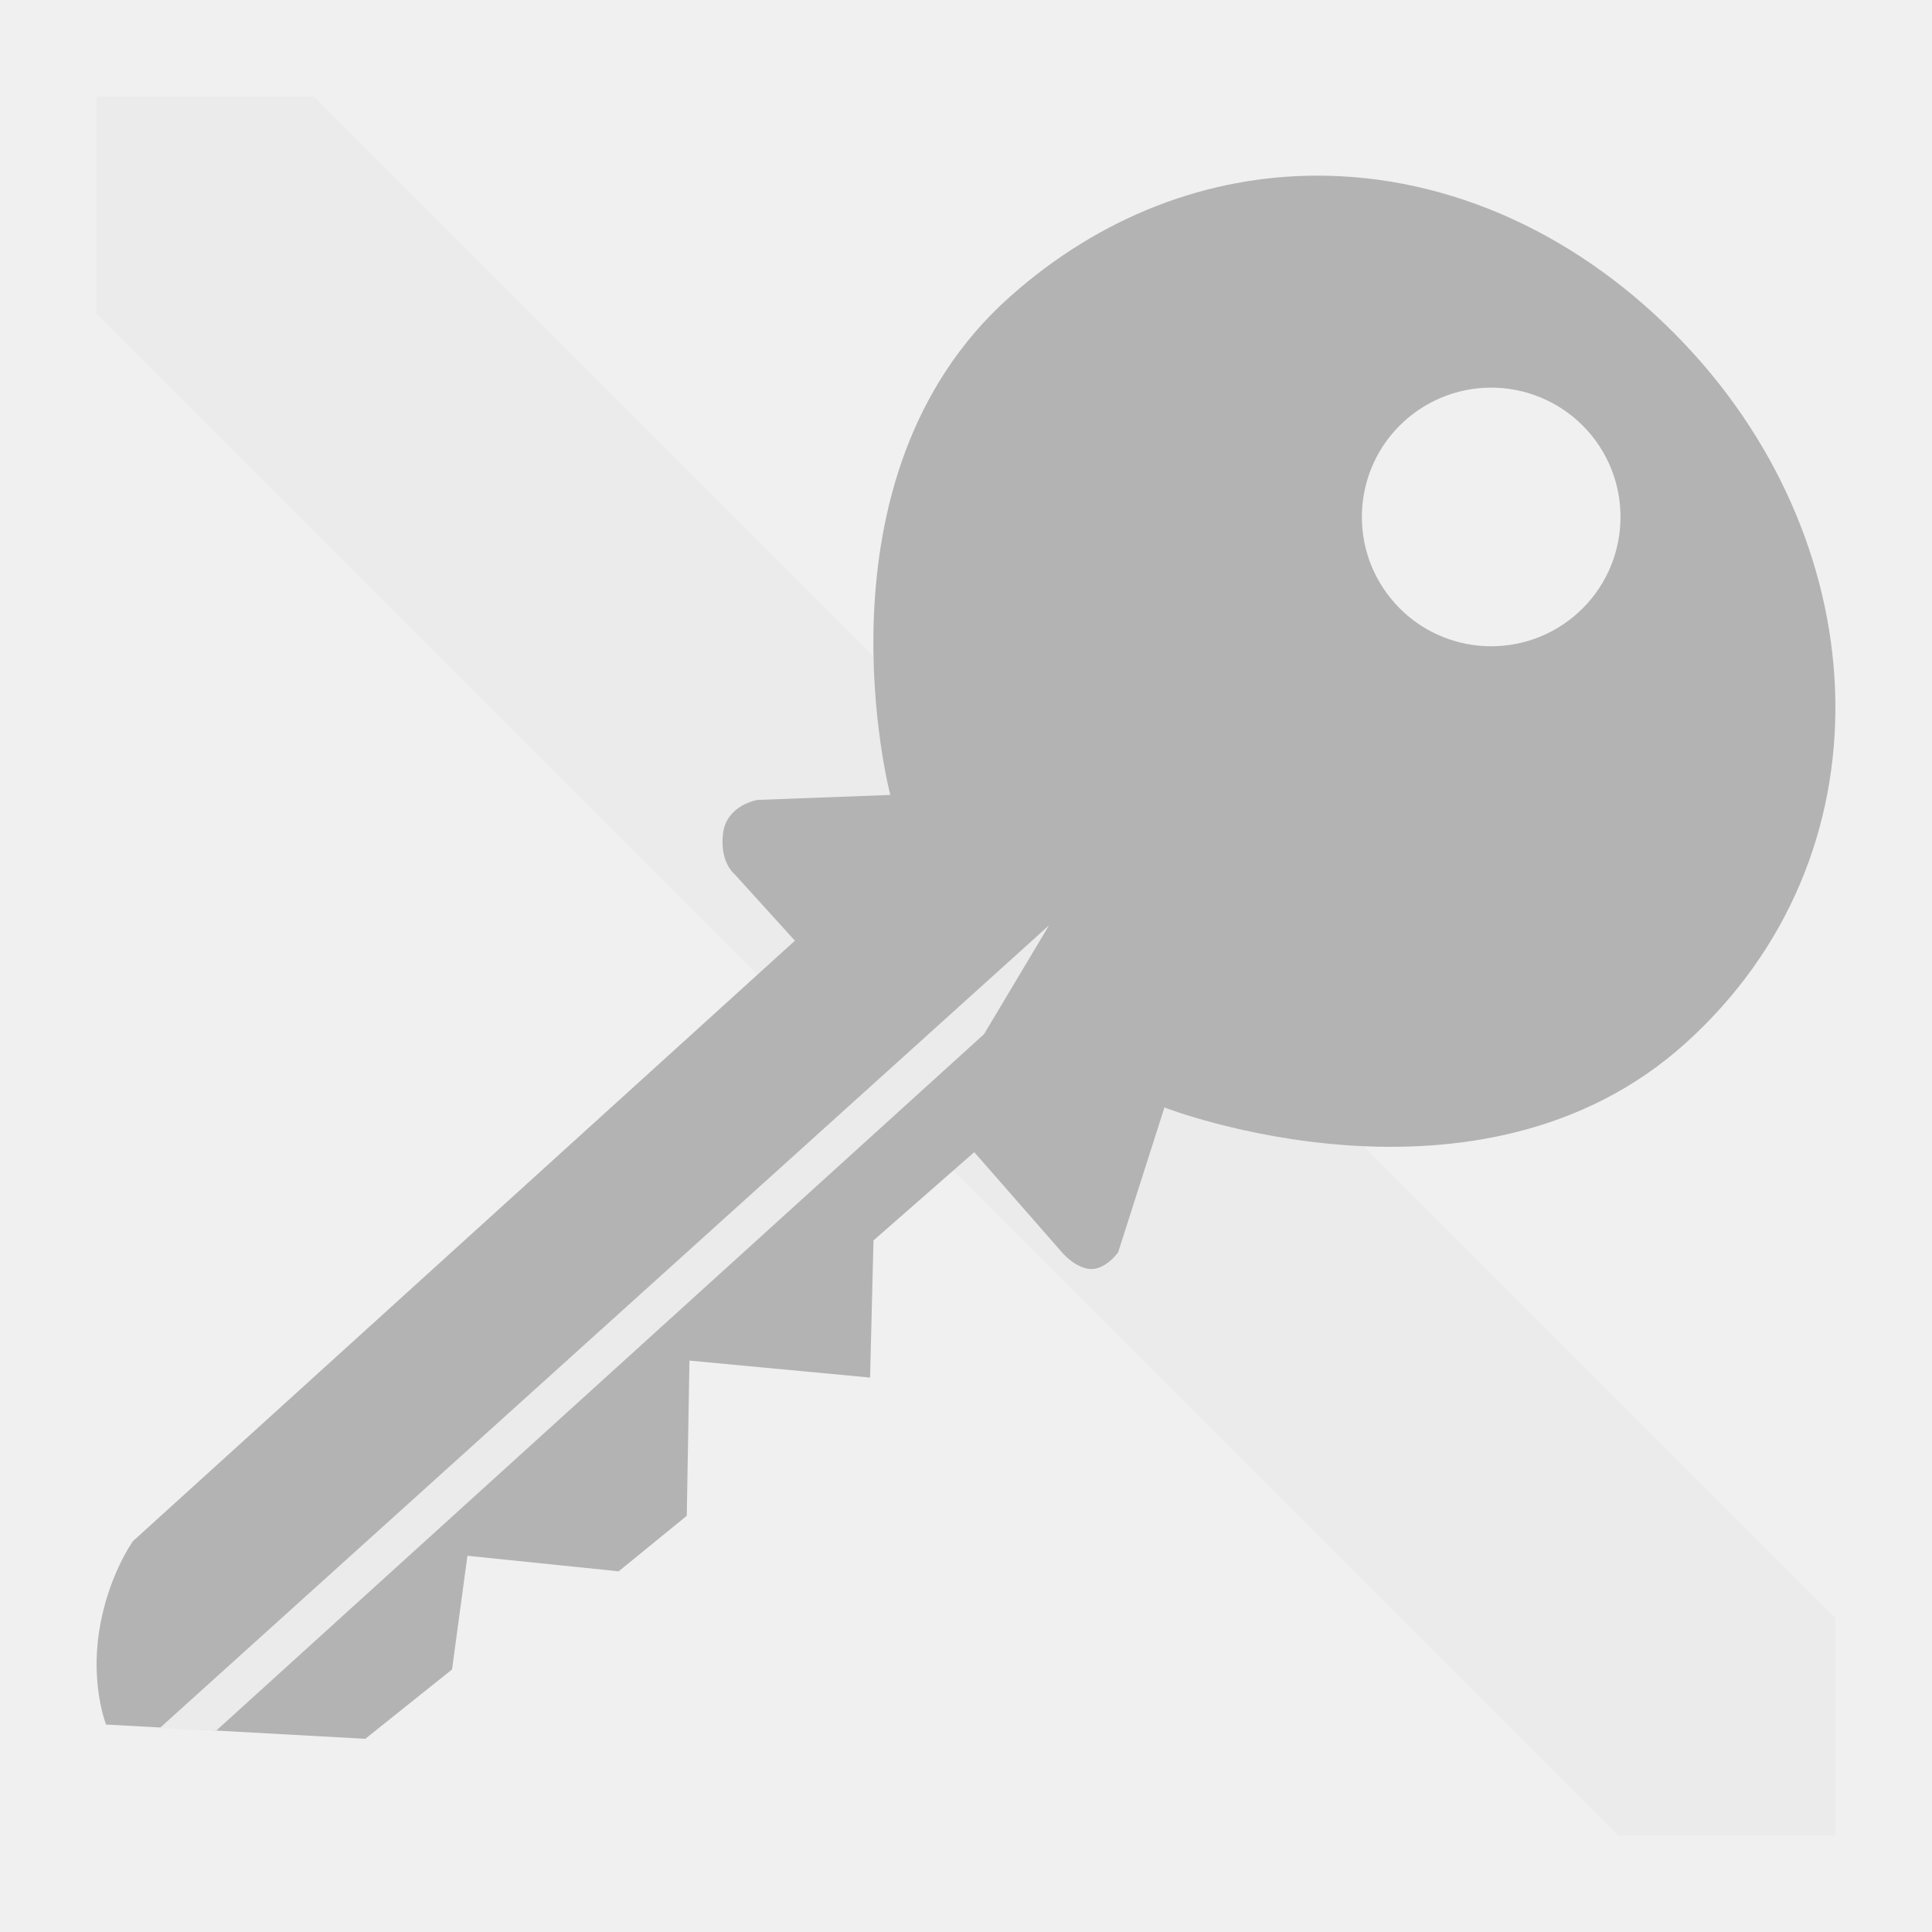
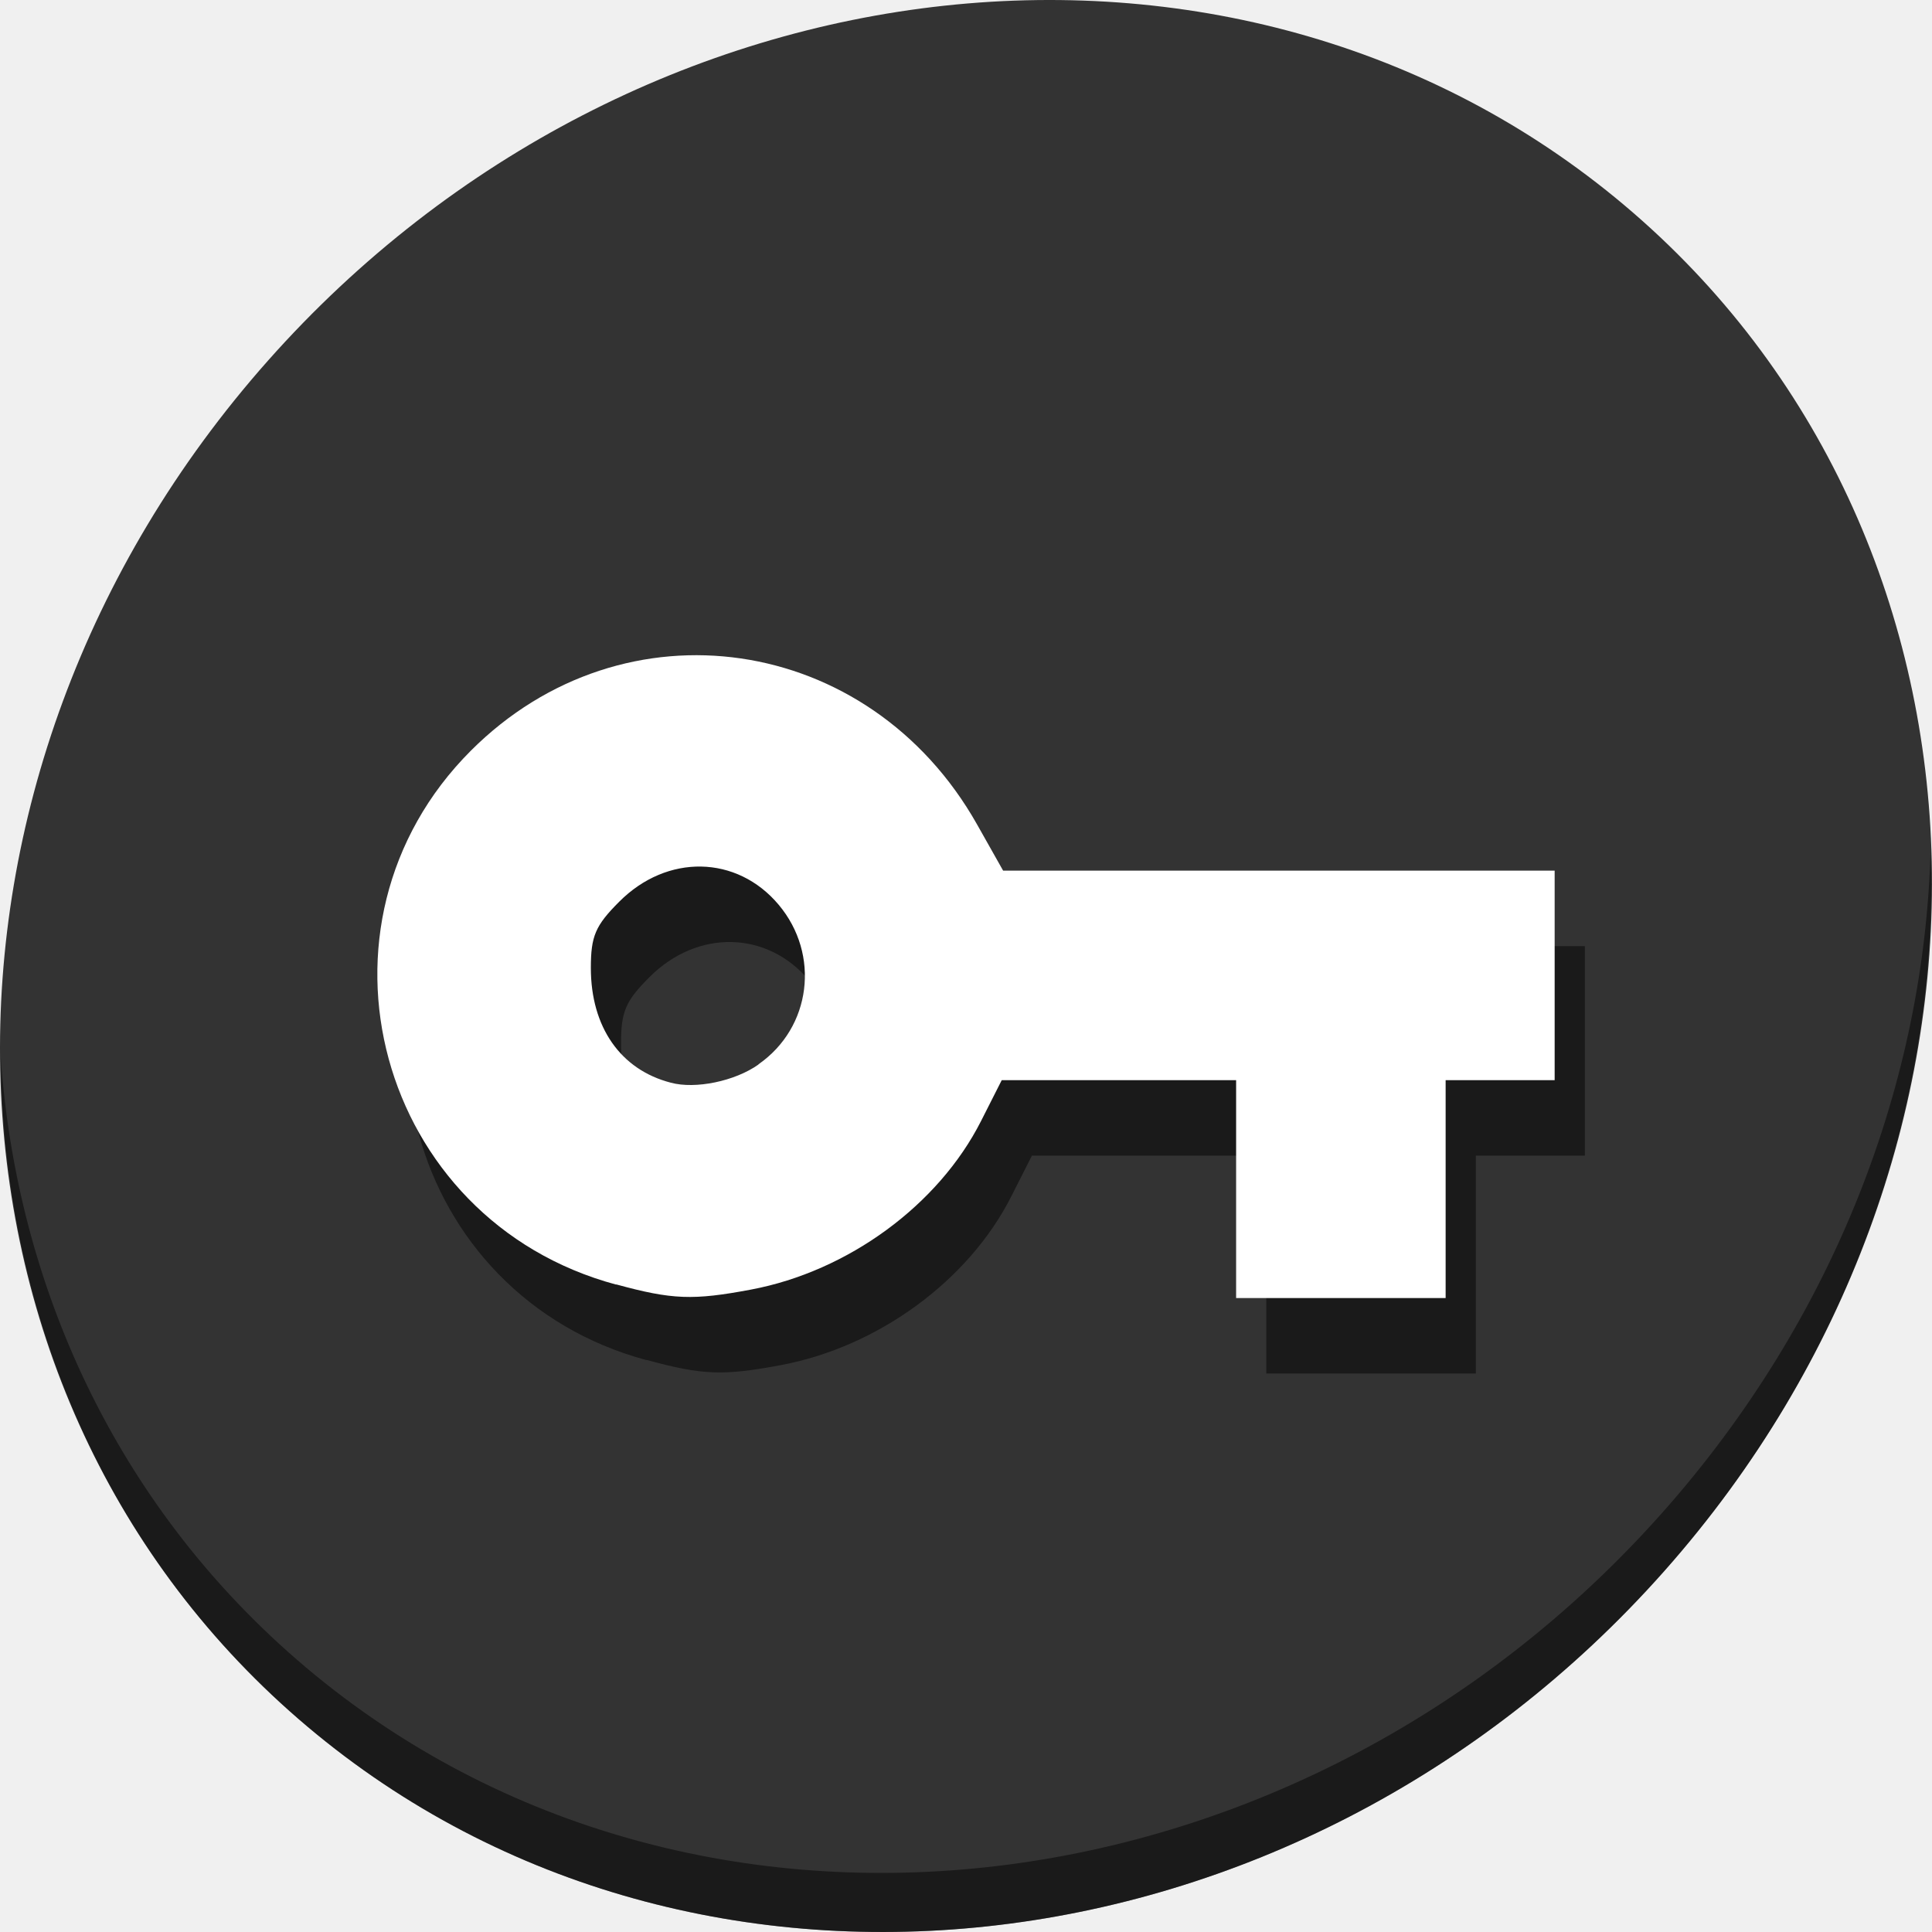
- <svg xmlns="http://www.w3.org/2000/svg" xmlns:xlink="http://www.w3.org/1999/xlink" width="500" height="500" id="svg2" version="1.1">
+ <svg xmlns="http://www.w3.org/2000/svg" xmlns:xlink="http://www.w3.org/1999/xlink" width="512" height="512" id="svg2" version="1.1">
  <defs id="defs4">
    <linearGradient x1="19.245" y1="21.031" x2="19.36" gradientUnits="userSpaceOnUse" y2="44.984" id="linearGradient2460">
      <stop offset="0" style="stop-color:#00bdf0;stop-opacity:1;" id="stop3602" />
      <stop offset="1" style="stop-color:#0093dc;stop-opacity:1;" id="stop3604" />
    </linearGradient>
    <linearGradient xlink:href="#ButtonShadow-0-1-1-5-9" id="linearGradient4114-2-6" gradientUnits="userSpaceOnUse" gradientTransform="matrix(1.03178,0,0,1.03178,-830.8641,592.6779)" x1="1012.513" y1="484.417" x2="1006.808" y2="20.626" />
    <linearGradient x1="45.448" y1="92.54" x2="45.448" y2="7.017" id="ButtonShadow-0-1-1-5-9" gradientUnits="userSpaceOnUse" gradientTransform="matrix(1.005865,0,0,0.994169,100,0)">
      <stop id="stop3750-8-9-3-6-4" style="stop-color:#000000;stop-opacity:1" offset="0" />
      <stop id="stop3752-5-6-4-2-9" style="stop-color:#000000;stop-opacity:0.588" offset="1" />
    </linearGradient>
    <linearGradient xlink:href="#ButtonShadow-0-1-1-5-9" id="linearGradient4112-2-6" gradientUnits="userSpaceOnUse" gradientTransform="matrix(1.040254,0,0,1.040254,-837.9512,592.5182)" x1="1012.513" y1="484.417" x2="1006.808" y2="20.626" />
    <linearGradient xlink:href="#ButtonShadow-0-1-1-5-9" id="linearGradient4110-6-7" gradientUnits="userSpaceOnUse" gradientTransform="matrix(1.023305,0,0,1.023305,-823.777,592.8376)" x1="1012.513" y1="484.417" x2="1006.808" y2="20.626" />
    <linearGradient xlink:href="#ButtonShadow-0-1-1-5-9" id="linearGradient4116-6-3" gradientUnits="userSpaceOnUse" gradientTransform="matrix(1.01483,0,0,1.01483,-816.69,592.9972)" x1="1012.513" y1="484.417" x2="1006.808" y2="20.626" />
    <linearGradient y2="20.626" x2="1006.808" y1="484.417" x1="1012.513" gradientTransform="matrix(1.007415,0,0,1.007415,-810.4888,593.1369)" gradientUnits="userSpaceOnUse" id="linearGradient5342-3" xlink:href="#ButtonShadow-0-1-1-5-9" />
    <linearGradient xlink:href="#linearGradient3737-9" id="linearGradient4084-8" gradientUnits="userSpaceOnUse" gradientTransform="translate(778.5998,-360.5596)" x1="993.439" y1="51.512" x2="988.786" y2="363.738" />
    <linearGradient id="linearGradient3737-9">
      <stop id="stop3739-7" style="stop-color:#ffffff;stop-opacity:1" offset="0" />
      <stop id="stop3741-4" style="stop-color:#ffffff;stop-opacity:0" offset="1" />
    </linearGradient>
    <linearGradient xlink:href="#linearGradient4046-3" id="linearGradient4086-12" gradientUnits="userSpaceOnUse" x1="1764.649" y1="155.597" x2="1763.69" y2="-55.941" />
    <linearGradient id="linearGradient4046-3">
      <stop id="stop4048-7" style="stop-color:#000000;stop-opacity:1;" offset="0" />
      <stop id="stop4050-73" style="stop-color:#ffffff;stop-opacity:0.2" offset="1" />
    </linearGradient>
    <linearGradient y2="32" x2="272" y1="288" x1="272" gradientTransform="translate(0,-4)" gradientUnits="userSpaceOnUse" id="linearGradient3876" xlink:href="#outerBackgroundGradient" />
    <linearGradient id="outerBackgroundGradient">
      <stop id="stop3864-8-6" offset="0" style="stop-color:#007dbb;stop-opacity:1;" />
      <stop id="stop3866-9-1" offset="1" style="stop-color:#00abd7;stop-opacity:1;" />
    </linearGradient>
    <linearGradient xlink:href="#outerBackgroundGradient" id="linearGradient5589" gradientUnits="userSpaceOnUse" gradientTransform="translate(571.1238,-178.0541)" x1="272" y1="288" x2="272" y2="32" />
    <linearGradient y2="32" x2="272" y1="288" x1="272" gradientTransform="translate(571.1238,-178.0541)" gradientUnits="userSpaceOnUse" id="linearGradient5614" xlink:href="#outerBackgroundGradient" />
    <radialGradient gradientUnits="userSpaceOnUse" r="236" fy="151.786" fx="256" cy="151.786" cx="256" id="radialGradient6124" xlink:href="#linearGradient2460" />
    <linearGradient xlink:href="#linearGradient3737-9" id="linearGradient7749" gradientUnits="userSpaceOnUse" gradientTransform="translate(778.5998,-360.5596)" x1="993.439" y1="51.512" x2="988.786" y2="363.738" />
    <linearGradient xlink:href="#linearGradient4046-3" id="linearGradient7751" gradientUnits="userSpaceOnUse" x1="1764.649" y1="155.597" x2="1763.69" y2="-55.941" />
    <linearGradient xlink:href="#linearGradient2460-9" id="linearGradient3157" gradientUnits="userSpaceOnUse" gradientTransform="matrix(12.10256,0,0,12.10256,-34.46825,-46.18711)" x1="18.93" y1="6.295" x2="19.36" y2="36.644" />
    <linearGradient id="linearGradient2460-9" y2="44.984" gradientUnits="userSpaceOnUse" x2="19.36" y1="21.031" x1="19.245">
      <stop id="stop3602-6" style="stop-color:#fafafa;stop-opacity:1;" offset="0" />
      <stop id="stop3604-4" style="stop-color:#f0f0f0;stop-opacity:1;" offset="1" />
    </linearGradient>
    <radialGradient gradientUnits="userSpaceOnUse" r="236" fy="151.786" fx="256" cy="151.786" cx="256" id="radialGradient6124-5" xlink:href="#linearGradient2460-7" />
    <linearGradient x1="19.245" y1="21.031" x2="19.36" gradientUnits="userSpaceOnUse" y2="44.984" id="linearGradient2460-7">
      <stop offset="0" style="stop-color:#00bdf0;stop-opacity:1;" id="stop3602-2" />
      <stop offset="1" style="stop-color:#0093dc;stop-opacity:1;" id="stop3604-5" />
    </linearGradient>
    <radialGradient gradientTransform="translate(-20,-20)" r="236" fy="151.786" fx="256" cy="151.786" cx="256" gradientUnits="userSpaceOnUse" id="radialGradient8295" xlink:href="#linearGradient2460-7" />
    <linearGradient y2="363.738" x2="988.786" y1="51.512" x1="993.439" gradientTransform="translate(778.5998,-360.5596)" gradientUnits="userSpaceOnUse" id="linearGradient4084-8-0" xlink:href="#linearGradient3737-9-9" />
    <linearGradient id="linearGradient3737-9-9">
      <stop offset="0" style="stop-color:#ffffff;stop-opacity:1" id="stop3739-7-4" />
      <stop offset="1" style="stop-color:#ffffff;stop-opacity:0" id="stop3741-4-1" />
    </linearGradient>
    <linearGradient y2="-55.941" x2="1763.69" y1="155.597" x1="1764.649" gradientUnits="userSpaceOnUse" id="linearGradient4086-12-7" xlink:href="#linearGradient4046-3-0" />
    <linearGradient id="linearGradient4046-3-0">
      <stop offset="0" style="stop-color:#000000;stop-opacity:1;" id="stop4048-7-4" />
      <stop offset="1" style="stop-color:#ffffff;stop-opacity:0.2" id="stop4050-73-8" />
    </linearGradient>
    <clipPath id="clipPath-640338618">
      <g id="g3051" transform="translate(0,-1004.362)">
        <path id="path3053" transform="matrix(15.33333,0,0,11.5,415,878.8622)" d="m -24,13 c 0,1.105 -0.672,2 -1.5,2 -0.828,0 -1.5,-0.895 -1.5,-2 0,-1.105 0.672,-2 1.5,-2 0.828,0 1.5,0.895 1.5,2 z" style="fill:#1890d0" />
      </g>
    </clipPath>
    <clipPath id="clipPath-632768364">
      <g id="g3046" transform="translate(0,-1004.362)">
        <path id="path3048" transform="matrix(15.33333,0,0,11.5,415,878.8622)" d="m -24,13 c 0,1.105 -0.672,2 -1.5,2 -0.828,0 -1.5,-0.895 -1.5,-2 0,-1.105 0.672,-2 1.5,-2 0.828,0 1.5,0.895 1.5,2 z" style="fill:#1890d0" />
      </g>
    </clipPath>
-     <linearGradient gradientTransform="matrix(0,-1,1,0,-1.5e-6,48)" gradientUnits="userSpaceOnUse" x2="47" x1="1" id="linearGradient3764">
+     <linearGradient gradientTransform="rotate(-90,24,24)" gradientUnits="userSpaceOnUse" x2="47" x1="1" id="linearGradient3764">
      <stop id="stop3041" stop-opacity="1" stop-color="#45aa2a" />
      <stop id="stop3043" stop-opacity="1" stop-color="#4aba2e" offset="1" />
    </linearGradient>
  </defs>
-   <g id="layer1" transform="translate(0,-552.3622)" />
-   <g id="g2036" transform="matrix(1.1,0,0,0.44444,95.08106,244.3925)">
+   <g id="layer1" transform="translate(0,-540.3622)" />
+   <g id="g2036" transform="matrix(1.1,0,0,0.44444,95.08106,256.3925)">
    <g id="g3712" style="opacity:0.4" transform="matrix(1.0526,0,0,1.2857,-1.2632,-13.429)" />
  </g>
-   <g transform="translate(97.48106,219.2815)" id="g3541" />
-   <g transform="translate(97.48106,219.2815)" id="g3536" />
-   <g id="g4103" transform="translate(-11.98507,-604.1172)" />
-   <g id="g4076" transform="translate(-605.5193,-365.9683)">
+   <g transform="translate(97.48106,231.2815)" id="g3541" />
+   <g transform="translate(97.48106,231.2815)" id="g3536" />
+   <g id="g4103" transform="translate(-11.98507,-592.1172)" />
+   <g id="g4076" transform="translate(-605.5193,-353.9683)">
    <g transform="translate(-926.6676,684.3845)" id="g4038" />
  </g>
-   <g id="g3067" transform="matrix(9.201077,0,0,9.201077,698.1307,-1.409044)" />
-   <g id="g4202">
-     <path style="fill:#ebebeb;fill-opacity:1;fill-rule:nonzero;stroke:none" d="M 25,25 25,81.25 418.83,475 475,475 475,418.75 81.25,25 Z m 0,0" id="SVGCleanerId_0" />
-     <path id="path3002" d="m 340.963,45.457 c -28.092,0.006 -56.029,10.286 -79.74,31.463 C 208.895,123.655 230.408,205.73 230.408,205.73 l -34.334,1.287 c 0,0 -8.054,1.268 -8.957,8.697 -0.903,7.429 2.947,10.473 2.947,10.473 l 15.658,17.264 -171.307,155.387 c 0,0 -6.536,9.082 -8.748,23.268 -2.212,14.186 1.781,24.203 1.781,24.203 L 94.541,450 l 22.451,-17.945 3.973,-29.422 39.15,4.023 17.625,-14.373 0.688,-40.16 46.748,4.395 0.883,-35.496 26.076,-22.846 22.443,25.633 c 0,0 3.337,4.19 7.393,4.59 4.055,0.4 7.402,-4.293 7.402,-4.293 l 11.98,-37.494 c 0,0 81.369,31.675 134.932,-16.695 53.562,-48.37 49.666,-127.92 -0.082,-180.662 C 408.997,60.411 374.867,45.45 340.963,45.457 Z m 46.174,54.883 a 33.467,33.467 0 0 1 23.623,11.018 33.467,33.467 0 0 1 -2.385,47.242 33.467,33.467 0 0 1 -47.246,-2.33 l -0.104,-0.117 a 33.467,33.467 0 0 1 2.496,-47.236 33.467,33.467 0 0 1 23.615,-8.576 z" style="fill:#b3b3b3;stroke:none;stroke-width:1.69;fill-opacity:1" />
-     <path id="path3772" d="m 254.681,267.626 16.815,-28.162 -230.238,207.835 14.672,0.609 z" style="fill:#ebebeb;stroke:none;stroke-width:1.69;fill-opacity:1" />
+   <g id="g3067" transform="matrix(9.201077,0,0,9.201077,698.1307,10.59096)" />
+   <g transform="translate(-2.1092561e-7,2e-6)" id="g900">
+     <path style="fill:#333333;fill-opacity:1;stroke-width:11.11" d="m 432.913,56.474 c 102.193,88.575 105.827,249.7 8.117,359.899 C 343.32,526.572 181.28,544.101 79.087,455.526 -23.106,366.951 -26.74,205.826 70.97,95.627 168.68,-14.572 330.72,-32.101 432.913,56.474 Z" id="path870" />
+     <path style="opacity:1;fill:#000000;fill-opacity:0.49;stroke-width:11.11" d="M 511.636,224.904 C 510.084,286.215 486.474,349.058 440.669,400.718 342.959,510.917 180.919,528.446 78.726,439.871 30.827,398.356 4.497,340.923 0.194,280.229 0.799,346.585 27.117,410.482 79.079,455.519 181.272,544.094 343.32,526.556 441.022,416.366 490.727,360.308 514.027,291.075 511.636,224.904 Z" id="path872" />
+     <path id="path874" d="m 171.303,360.435 c -63.316,-17.02 -84.642,-95.375 -38.511,-141.506 40.567,-40.567 105.55,-31.102 134.128,19.536 l 6.918,12.264 h 73.08 73.082 v 27.763 27.763 h -14.445 -14.445 v 28.873 28.873 h -27.763 -27.763 v -28.873 -28.873 h -31.057 -31.057 l -5.483,10.829 c -11.281,22.275 -35.243,39.826 -60.967,44.669 -15.349,2.889 -20.862,2.693 -35.734,-1.376 z m 37.703,-58.385 c 13.993,-9.729 16.43,-29.111 5.326,-42.31 -11.065,-13.148 -29.551,-13.502 -42.224,-0.786 -6.328,6.328 -7.527,9.119 -7.527,17.551 0,15.684 7.861,26.973 21.191,30.42 6.525,1.769 16.981,-0.393 23.229,-4.815 z" style="fill:#000000;fill-opacity:0.49;stroke-width:2.221" />
+     <path style="fill:#ffffff;stroke-width:2.221" d="m 163.303,340.435 c -63.316,-17.02 -84.642,-95.375 -38.511,-141.506 40.567,-40.567 105.55,-31.102 134.128,19.536 l 6.918,12.264 h 73.08 73.082 v 27.763 27.763 h -14.445 -14.445 v 28.873 28.873 h -27.763 -27.763 v -28.873 -28.873 h -31.057 -31.057 l -5.483,10.829 c -11.281,22.275 -35.243,39.826 -60.967,44.669 -15.349,2.889 -20.862,2.693 -35.734,-1.376 z m 37.703,-58.385 c 13.993,-9.729 16.43,-29.111 5.326,-42.31 -11.065,-13.148 -29.551,-13.502 -42.224,-0.786 -6.328,6.328 -7.527,9.119 -7.527,17.551 0,15.684 7.862,26.973 21.191,30.42 6.525,1.769 16.981,-0.393 23.229,-4.815 z" id="path876" />
  </g>
</svg>
